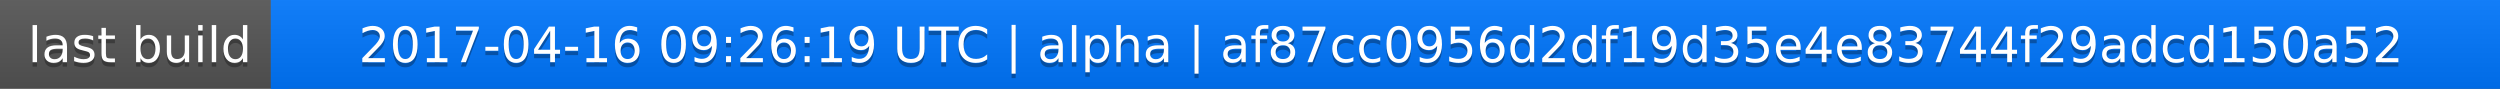
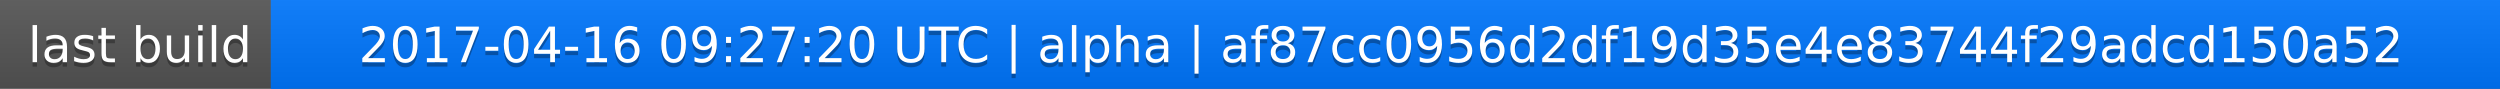
<svg xmlns="http://www.w3.org/2000/svg" width="563" height="20">
  <linearGradient id="a" x2="0" y2="100%">
    <stop offset="0" stop-color="#bbb" stop-opacity=".1" />
    <stop offset="1" stop-opacity=".1" />
  </linearGradient>
  <rect rx="0" width="563" height="20" fill="#555" />
  <rect rx="0" x="61" width="502" height="20" fill="#07f" />
  <path fill="#07f" d="M61 0h4v20h-4z" />
  <rect rx="0" width="563" height="20" fill="url(#a)" />
  <g fill="#fff" text-anchor="middle" font-family="DejaVu Sans,Verdana,Geneva,sans-serif" font-size="11">
    <text x="31.5" y="15" fill="#010101" fill-opacity=".3">last build</text>
    <text x="31.5" y="14">last build</text>
-     <text x="311" y="15" fill="#010101" fill-opacity=".3">2017-04-16 09:26:19 UTC | alpha | af87cc0956d2df19d35e4e83744f29adcd150a52</text>
-     <text x="311" y="14">2017-04-16 09:26:19 UTC | alpha | af87cc0956d2df19d35e4e83744f29adcd150a52</text>
+     <text x="311" y="15" fill="#010101" fill-opacity=".3">2017-04-16 09:27:20 UTC | alpha | af87cc0956d2df19d35e4e83744f29adcd150a52</text>
+     <text x="311" y="14">2017-04-16 09:27:20 UTC | alpha | af87cc0956d2df19d35e4e83744f29adcd150a52</text>
  </g>
</svg>
